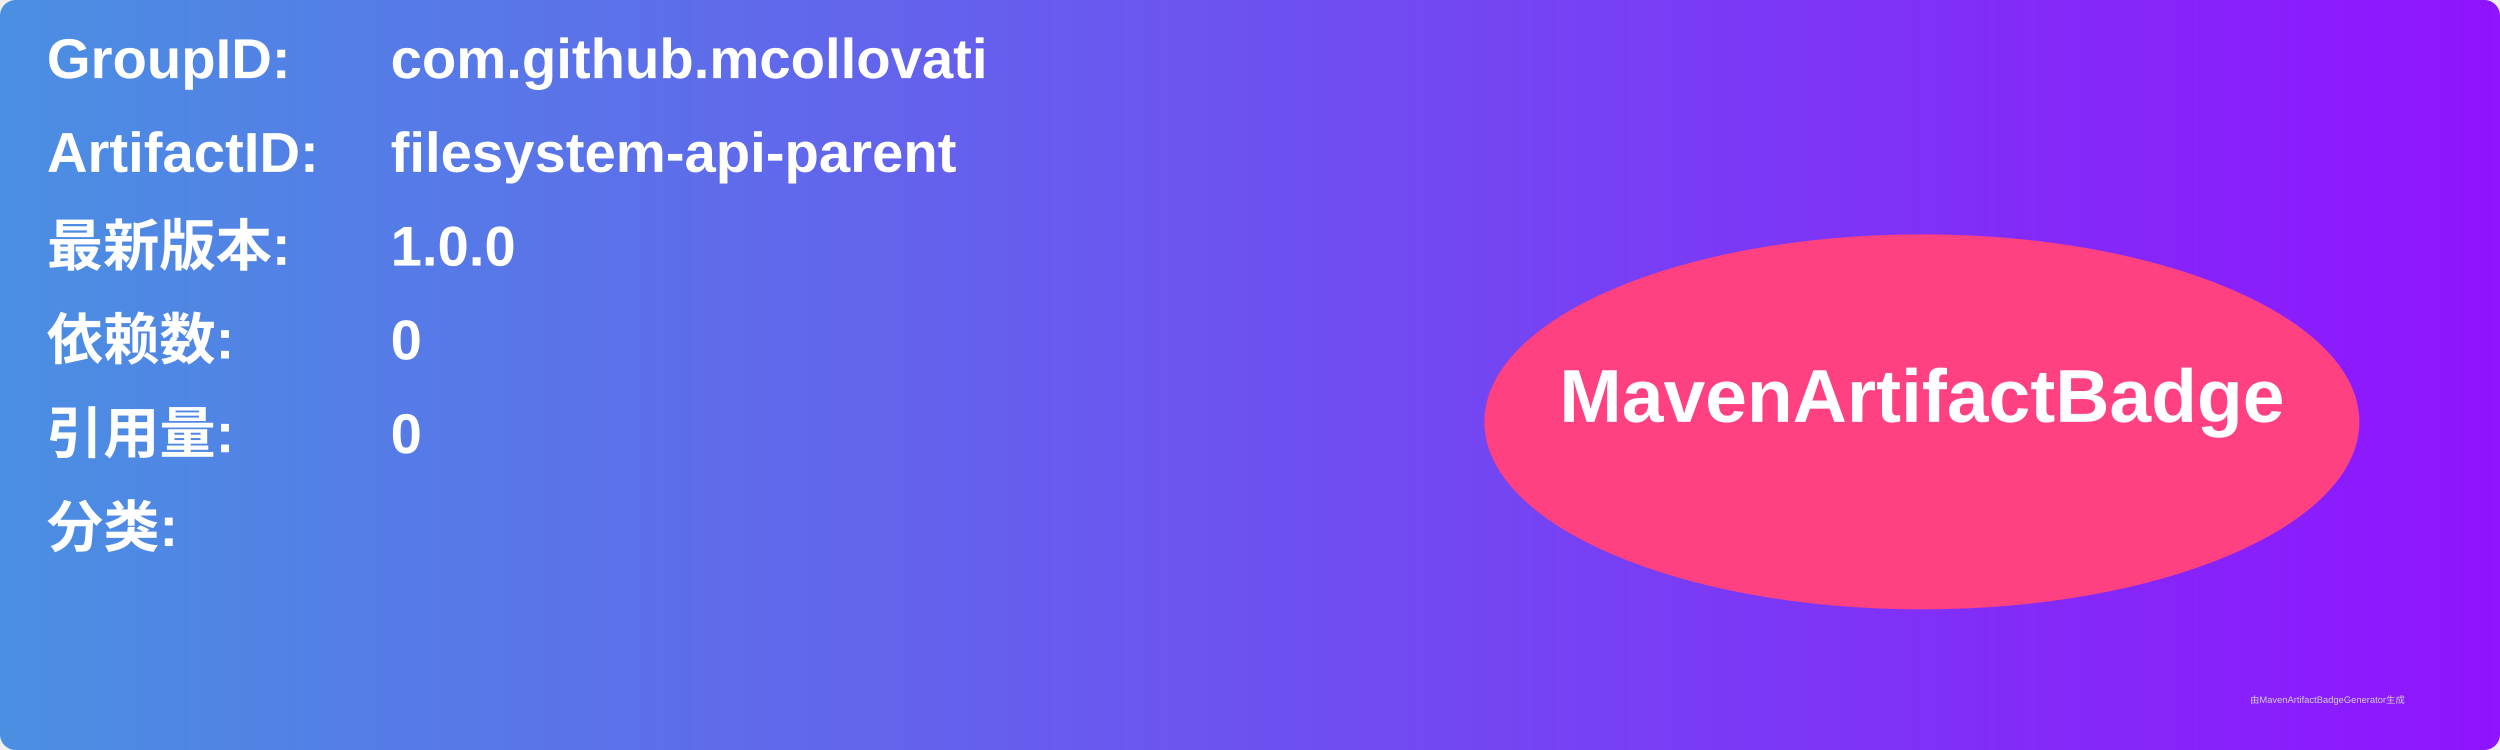
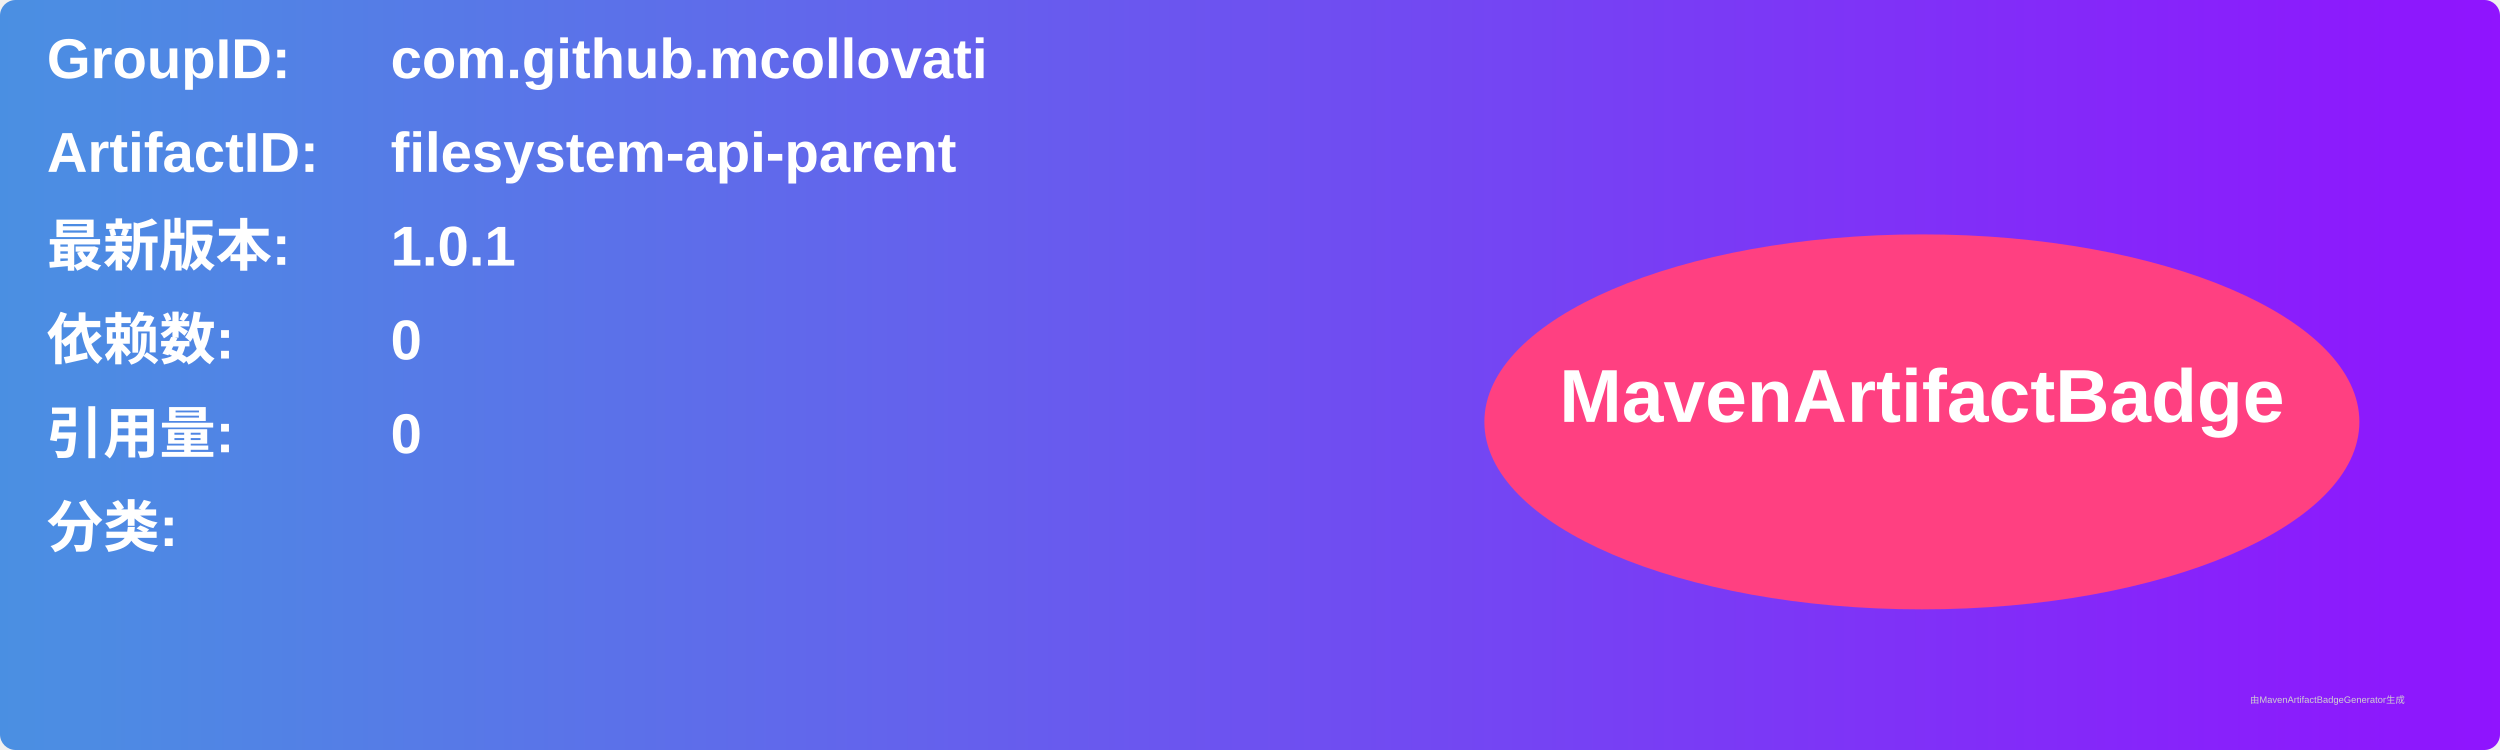
<svg xmlns="http://www.w3.org/2000/svg" width="800" height="240" viewBox="0 0 800 240">
  <linearGradient id="grad" x1="0%" y1="0%" x2="100%" y2="0%">
    <stop offset="0%" stop-color="#4a90e2" />
    <stop offset="100%" stop-color="#9013fe" />
  </linearGradient>
  <rect width="100%" height="100%" rx="5" ry="5" fill="url(#grad)" />
  <g transform="translate(15, 15)">
    <text x="0" y="10" font-family="Arial" font-size="18" fill="white" font-weight="bold" width="260">GroupID:</text>
    <text x="110" y="10" font-family="Arial" font-size="18" fill="white" font-weight="bold" width="460">com.github.mcollovati</text>
    <text x="0" y="40" font-family="Arial" font-size="18" fill="white" font-weight="bold" width="260">ArtifactID:</text>
    <text x="110" y="40" font-family="Arial" font-size="18" fill="white" font-weight="bold" width="460">filesystem-api-parent</text>
    <text x="0" y="70" font-family="Arial" font-size="18" fill="white" font-weight="bold">最新版本:</text>
    <text x="110" y="70" font-family="Arial" font-size="18" fill="white" font-weight="bold">
-       <tspan font-weight="bold">1.0.0</tspan>
+       <tspan font-weight="bold">1.0.1</tspan>
    </text>
    <text x="0" y="100" font-family="Arial" font-size="18" fill="white" font-weight="bold">依赖数: </text>
    <text x="110" y="100" font-family="Arial" font-size="18" fill="white">
      <tspan font-weight="bold">0</tspan>
    </text>
    <text x="0" y="130" font-family="Arial" font-size="18" fill="white" font-weight="bold">引用量: </text>
    <text x="110" y="130" font-family="Arial" font-size="18" fill="white">
      <tspan font-weight="bold">0</tspan>
    </text>
    <text x="0" y="160" font-family="Arial" font-size="18" fill="white" font-weight="bold">分类:</text>
    <text x="10" y="190" font-family="Arial" font-size="10" fill="white">
      <tspan font-weight="bold" />
    </text>
    <ellipse cx="600" cy="120" rx="140" ry="60" fill="#ff4081" />
    <text x="600" y="120" text-anchor="middle" font-family="Arial" font-size="24" fill="white" font-weight="bold">MavenArtifactBadge</text>
  </g>
  <text x="720" y="225" font-family="Arial" font-size="3" fill="#d0d0d0">由MavenArtifactBadgeGenerator生成</text>
</svg>
